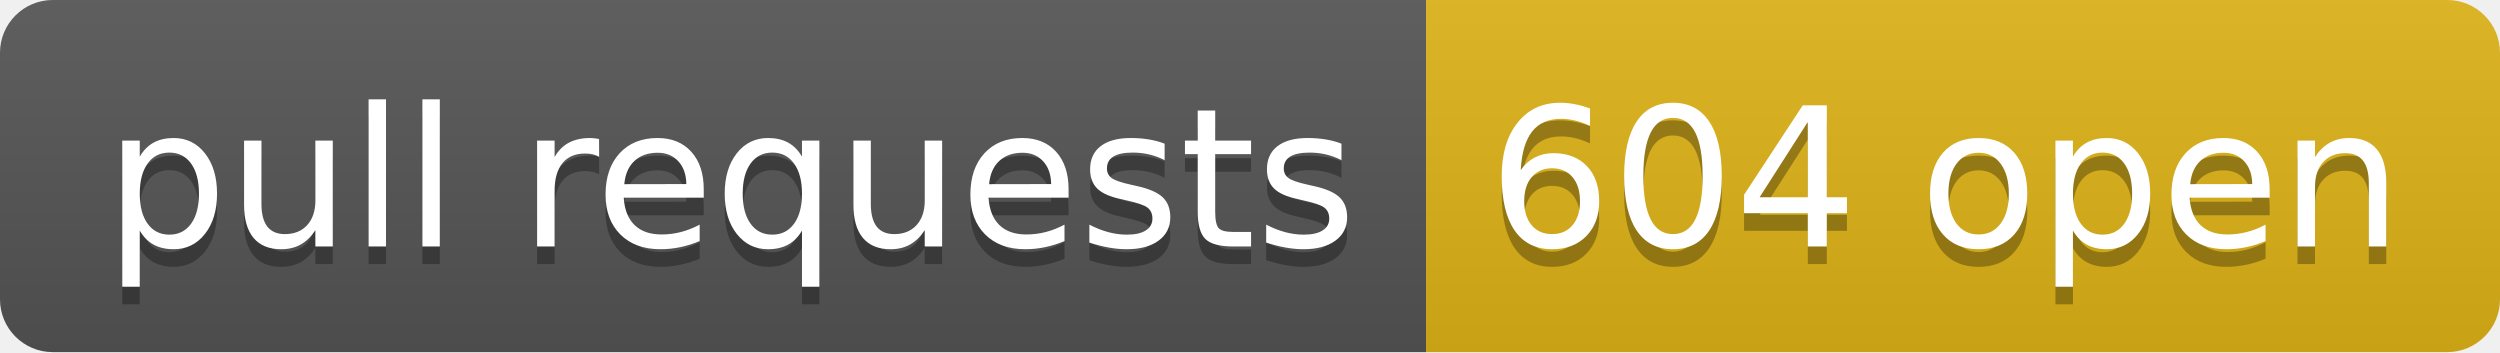
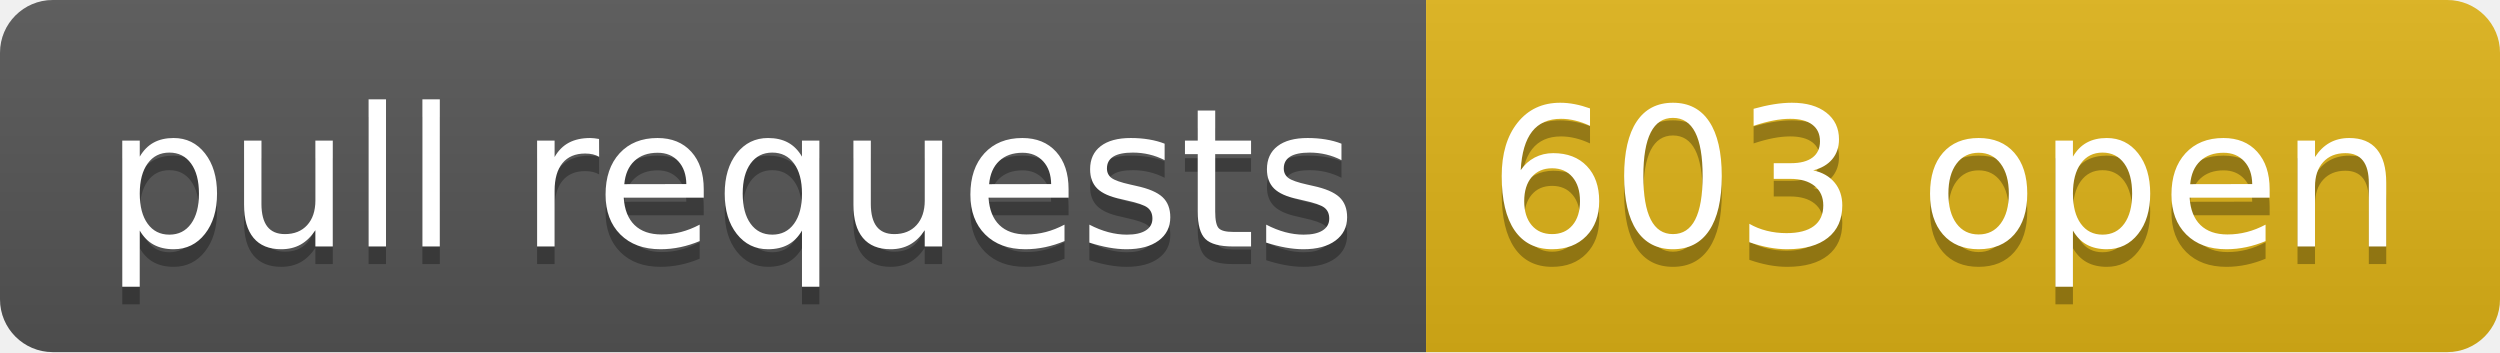
- <svg xmlns="http://www.w3.org/2000/svg" width="142" height="20" role="img" aria-label="pull requests: 604 open">
+ <svg xmlns="http://www.w3.org/2000/svg" width="142" height="20" role="img" aria-label="pull requests: 603 open">
  <linearGradient id="s" x2="0" y2="100%">
    <stop offset="0" stop-color="#bbb" stop-opacity=".1" />
    <stop offset="1" stop-opacity=".1" />
  </linearGradient>
  <clipPath id="r">
    <rect width="142" height="20" rx="3" fill="#fff" />
  </clipPath>
  <g clip-path="url(#r)">
    <rect width="81" height="20" fill="#555" />
    <rect x="81" width="61" height="20" fill="#dfb317" />
    <rect width="142" height="20" fill="url(#s)" />
  </g>
  <g fill="#fff" text-anchor="middle" font-family="Verdana,Geneva,DejaVu Sans,sans-serif" text-rendering="geometricPrecision" font-size="110">
    <text aria-hidden="true" x="415" y="150" fill="#010101" fill-opacity=".3" transform="scale(.1)" textLength="710">pull requests</text>
    <text x="415" y="140" transform="scale(.1)" fill="#fff" textLength="710">pull requests</text>
-     <text aria-hidden="true" x="1105" y="150" fill="#010101" fill-opacity=".3" transform="scale(.1)" textLength="510">604 open</text>
-     <text x="1105" y="140" transform="scale(.1)" fill="#fff" textLength="510">604 open</text>
+     <text aria-hidden="true" x="1105" y="150" fill="#010101" fill-opacity=".3" transform="scale(.1)" textLength="510">603 open</text>
+     <text x="1105" y="140" transform="scale(.1)" fill="#fff" textLength="510">603 open</text>
  </g>
</svg>
